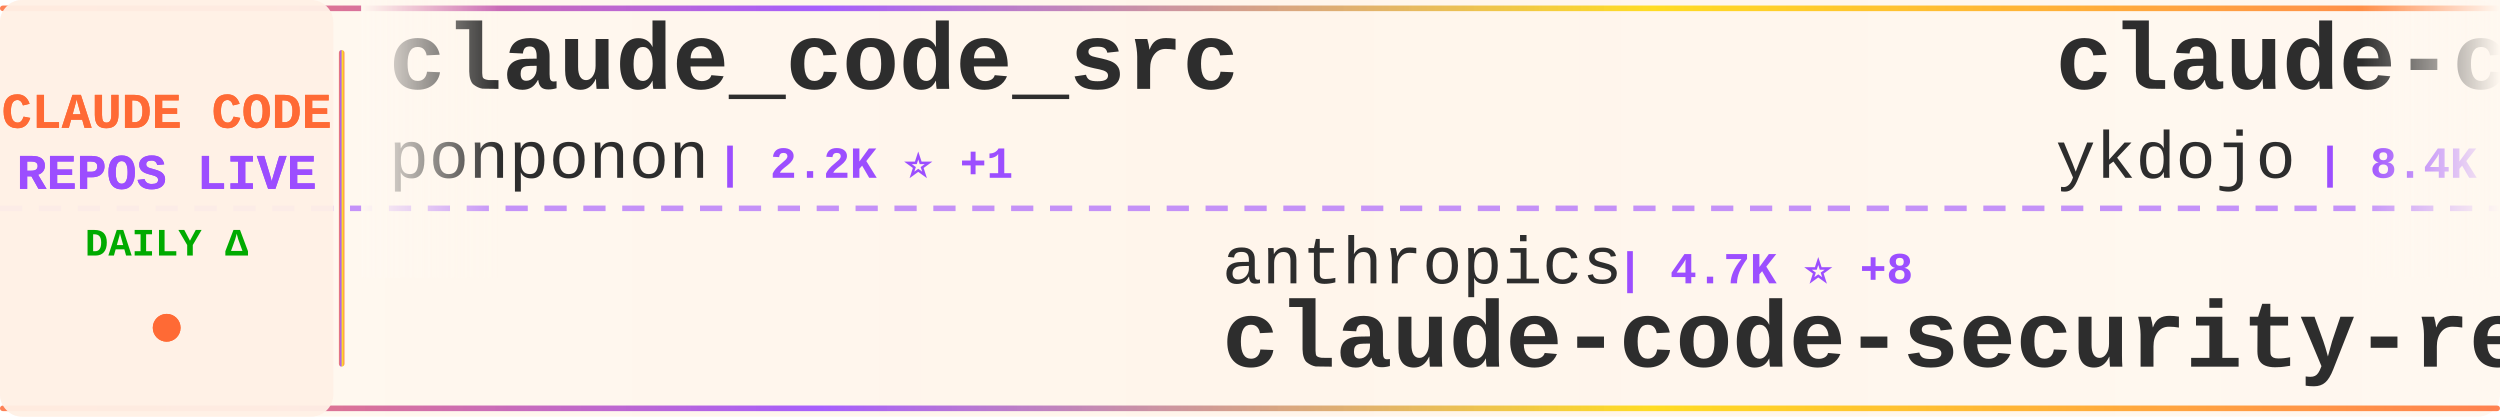
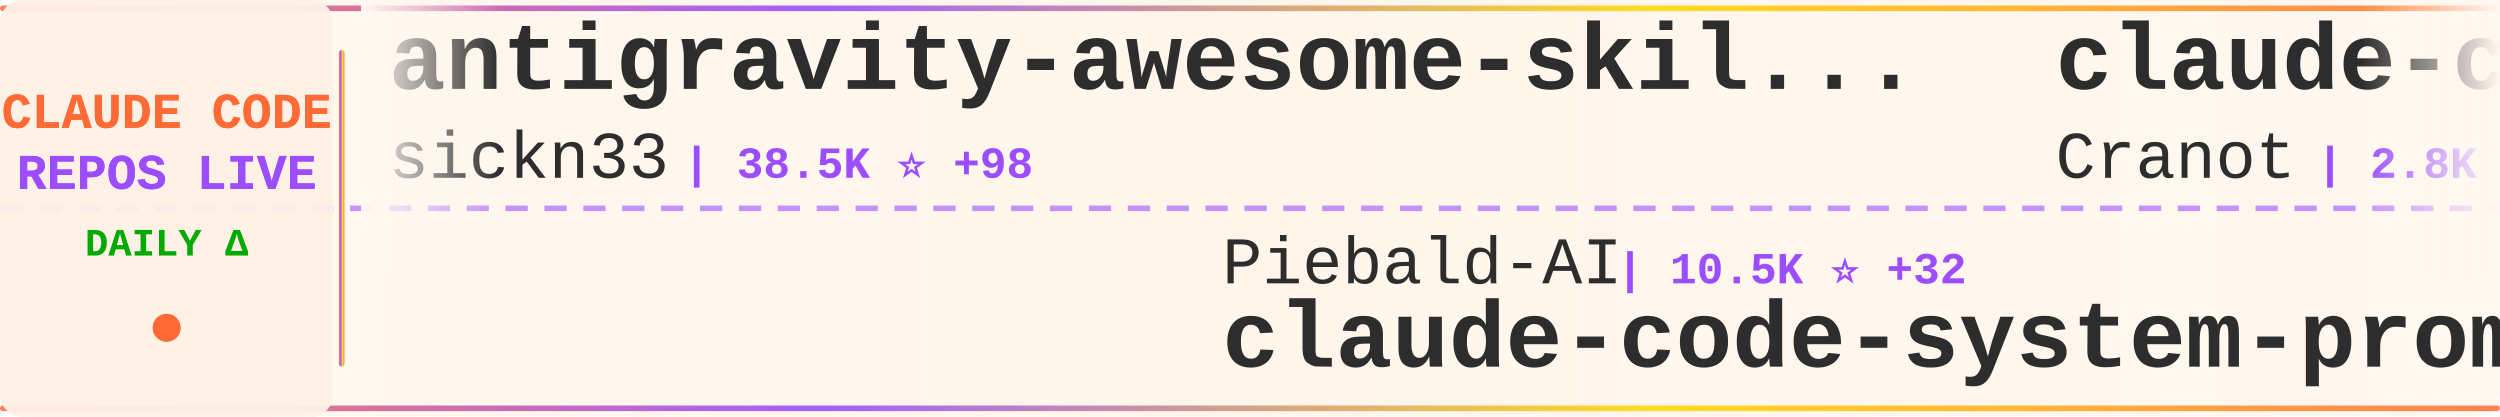
<svg xmlns="http://www.w3.org/2000/svg" width="900" height="150">
  <defs>
    <linearGradient id="tickerBg" x1="0%" y1="0%" x2="100%" y2="0%">
      <stop offset="0%" style="stop-color:#fff8f0;stop-opacity:0.98" />
      <stop offset="50%" style="stop-color:#fff5eb;stop-opacity:1" />
      <stop offset="100%" style="stop-color:#fff8f0;stop-opacity:0.98" />
    </linearGradient>
    <linearGradient id="borderGrad" x1="0%" y1="0%" x2="100%" y2="0%">
      <stop offset="0%" style="stop-color:#FF6B35;stop-opacity:0.85">
        <animate attributeName="stop-opacity" values="0.85;1;0.85" dur="2s" repeatCount="indefinite" />
      </stop>
      <stop offset="33%" style="stop-color:#9C4EFF;stop-opacity:0.9">
        <animate attributeName="stop-opacity" values="0.9;1;0.9" dur="2.2s" repeatCount="indefinite" />
      </stop>
      <stop offset="66%" style="stop-color:#FFD700;stop-opacity:0.85">
        <animate attributeName="stop-opacity" values="0.85;1;0.85" dur="1.8s" repeatCount="indefinite" />
      </stop>
      <stop offset="100%" style="stop-color:#FF6B35;stop-opacity:0.85">
        <animate attributeName="stop-opacity" values="0.85;1;0.85" dur="2s" repeatCount="indefinite" />
      </stop>
    </linearGradient>
    <filter id="textGlow">
      <feGaussianBlur stdDeviation="0.15" result="coloredBlur" />
      <feMerge>
        <feMergeNode in="coloredBlur" />
        <feMergeNode in="SourceGraphic" />
      </feMerge>
    </filter>
    <filter id="metricGlow">
      <feGaussianBlur stdDeviation="0.2" result="coloredBlur" />
      <feMerge>
        <feMergeNode in="coloredBlur" />
        <feMergeNode in="SourceGraphic" />
      </feMerge>
    </filter>
    <linearGradient id="leftFade" x1="0%" y1="0%" x2="100%" y2="0%">
      <stop offset="0%" style="stop-color:#fff8f0;stop-opacity:1" />
      <stop offset="100%" style="stop-color:#fff8f0;stop-opacity:0" />
    </linearGradient>
    <linearGradient id="rightFade" x1="0%" y1="0%" x2="100%" y2="0%">
      <stop offset="0%" style="stop-color:#fff8f0;stop-opacity:0" />
      <stop offset="100%" style="stop-color:#fff8f0;stop-opacity:1" />
    </linearGradient>
  </defs>
  <rect width="900" height="150" fill="url(#tickerBg)" rx="8" />
  <rect x="0" y="2" width="900" height="2" fill="url(#borderGrad)" rx="1" />
  <rect x="0" y="146" width="900" height="2" fill="url(#borderGrad)" rx="1" />
  <line x1="0" y1="75" x2="900" y2="75" stroke="#9C4EFF" stroke-width="2" stroke-dasharray="8 6" opacity="0.6" />
  <rect x="0" y="0" width="120" height="150" fill="#fff0e6" opacity="0.95" rx="8" />
  <text x="60" y="46" font-family="'Courier New', monospace" font-size="18" font-weight="bold" fill="#FF6B35" text-anchor="middle" filter="url(#textGlow)">
    CLAUDE CODE
  </text>
  <text x="60" y="68" font-family="'Courier New', monospace" font-size="18" font-weight="bold" fill="#9C4EFF" text-anchor="middle" filter="url(#textGlow)">
    REPOS LIVE
  </text>
  <text x="60" y="92" font-family="'Courier New', monospace" font-size="14" font-weight="bold" fill="#00aa00" text-anchor="middle">
    DAILY Δ
  </text>
  <circle cx="60" cy="118" r="5" fill="#FF6B35" filter="url(#metricGlow)">
    <animate attributeName="r" values="4;6;4" dur="1.5s" repeatCount="indefinite" />
    <animate attributeName="opacity" values="0.6;1;0.6" dur="1.5s" repeatCount="indefinite" />
  </circle>
  <rect x="122" y="18" width="2" height="114" fill="url(#borderGrad)" rx="1" />
  <clipPath id="tickerClip">
    <rect x="130" y="0" width="770" height="150" />
  </clipPath>
  <g clip-path="url(#tickerClip)">
    <g id="tickerItems">
      <animateTransform attributeName="transform" attributeType="XML" type="translate" from="0 0" to="-3000 0" dur="54s" repeatCount="indefinite" />
      <g transform="translate(0, 0)">
-         <text x="140" y="32" font-family="'Courier New', monospace" font-size="34" font-weight="bold" fill="#2d2d2d">claude_code_src</text>
-         <text x="140" y="64" font-family="'Courier New', monospace" font-size="24" font-weight="normal" fill="#2d2d2d" opacity="1.0">ponponon</text>
-         <text x="258" y="64" font-family="'Courier New', monospace" font-size="16" font-weight="bold" fill="#9C4EFF"> | 2.2K ⭐ +1</text>
+         <text x="140" y="32" font-family="'Courier New', monospace" font-size="34" font-weight="bold" fill="#2d2d2d">antigravity-awesome-skil...</text>
+         <text x="140" y="64" font-family="'Courier New', monospace" font-size="24" font-weight="normal" fill="#2d2d2d" opacity="1.0">sickn33</text>
+         <text x="246" y="64" font-family="'Courier New', monospace" font-size="16" font-weight="bold" fill="#9C4EFF"> | 38.5K ⭐ +98</text>
      </g>
      <g transform="translate(300, 0)">
-         <text x="140" y="102" font-family="'Courier New', monospace" font-size="24" font-weight="normal" fill="#2d2d2d" opacity="1.0">anthropics</text>
-         <text x="282" y="102" font-family="'Courier New', monospace" font-size="16" font-weight="bold" fill="#9C4EFF"> | 4.7K ⭐ +8</text>
-         <text x="140" y="132" font-family="'Courier New', monospace" font-size="34" font-weight="bold" fill="#2d2d2d">claude-code-security-rev...</text>
+         <text x="140" y="102" font-family="'Courier New', monospace" font-size="24" font-weight="normal" fill="#2d2d2d" opacity="1.0">Piebald-AI</text>
+         <text x="282" y="102" font-family="'Courier New', monospace" font-size="16" font-weight="bold" fill="#9C4EFF"> | 10.5K ⭐ +32</text>
+         <text x="140" y="132" font-family="'Courier New', monospace" font-size="34" font-weight="bold" fill="#2d2d2d">claude-code-system-promp...</text>
      </g>
      <g transform="translate(600, 0)">
-         <text x="140" y="32" font-family="'Courier New', monospace" font-size="34" font-weight="bold" fill="#2d2d2d">claude-code-tips</text>
-         <text x="140" y="64" font-family="'Courier New', monospace" font-size="24" font-weight="normal" fill="#2d2d2d" opacity="1.0">ykdojo</text>
-         <text x="234" y="64" font-family="'Courier New', monospace" font-size="16" font-weight="bold" fill="#9C4EFF"> | 8.4K ⭐ +18</text>
+         <text x="140" y="32" font-family="'Courier New', monospace" font-size="34" font-weight="bold" fill="#2d2d2d">claude-code-guide</text>
+         <text x="140" y="64" font-family="'Courier New', monospace" font-size="24" font-weight="normal" fill="#2d2d2d" opacity="1.0">Cranot</text>
+         <text x="234" y="64" font-family="'Courier New', monospace" font-size="16" font-weight="bold" fill="#9C4EFF"> | 2.8K ⭐ +6</text>
      </g>
      <g transform="translate(900, 0)">
-         <text x="140" y="102" font-family="'Courier New', monospace" font-size="24" font-weight="normal" fill="#2d2d2d" opacity="1.0">ding113</text>
-         <text x="246" y="102" font-family="'Courier New', monospace" font-size="16" font-weight="bold" fill="#9C4EFF"> | 2.9K ⭐ +6</text>
-         <text x="140" y="132" font-family="'Courier New', monospace" font-size="34" font-weight="bold" fill="#2d2d2d">claude-code-hub</text>
+         <text x="140" y="102" font-family="'Courier New', monospace" font-size="24" font-weight="normal" fill="#2d2d2d" opacity="1.0">multica-ai</text>
+         <text x="282" y="102" font-family="'Courier New', monospace" font-size="16" font-weight="bold" fill="#9C4EFF"> | 151.3K ⭐ +2.5K</text>
+         <text x="140" y="132" font-family="'Courier New', monospace" font-size="34" font-weight="bold" fill="#2d2d2d">andrej-karpathy-skills</text>
      </g>
      <g transform="translate(1200, 0)">
-         <text x="140" y="32" font-family="'Courier New', monospace" font-size="34" font-weight="bold" fill="#2d2d2d">claude-code-reverse</text>
-         <text x="140" y="64" font-family="'Courier New', monospace" font-size="24" font-weight="normal" fill="#2d2d2d" opacity="1.0">Yuyz0112</text>
-         <text x="258" y="64" font-family="'Courier New', monospace" font-size="16" font-weight="bold" fill="#9C4EFF"> | 2.4K ⭐</text>
+         <text x="140" y="32" font-family="'Courier New', monospace" font-size="34" font-weight="bold" fill="#2d2d2d">sc-claude-code-files</text>
+         <text x="140" y="64" font-family="'Courier New', monospace" font-size="24" font-weight="normal" fill="#2d2d2d" opacity="1.0">https-deeplearning-ai</text>
+         <text x="414" y="64" font-family="'Courier New', monospace" font-size="16" font-weight="bold" fill="#9C4EFF"> | 516 ⭐</text>
      </g>
      <g transform="translate(1500, 0)">
-         <text x="140" y="102" font-family="'Courier New', monospace" font-size="24" font-weight="normal" fill="#2d2d2d" opacity="1.0">Cranot</text>
-         <text x="234" y="102" font-family="'Courier New', monospace" font-size="16" font-weight="bold" fill="#9C4EFF"> | 2.8K ⭐ +6</text>
-         <text x="140" y="132" font-family="'Courier New', monospace" font-size="34" font-weight="bold" fill="#2d2d2d">claude-code-guide</text>
+         <text x="140" y="102" font-family="'Courier New', monospace" font-size="24" font-weight="normal" fill="#2d2d2d" opacity="1.0">Alishahryar1</text>
+         <text x="306" y="102" font-family="'Courier New', monospace" font-size="16" font-weight="bold" fill="#9C4EFF"> | 28.9K ⭐ +550</text>
+         <text x="140" y="132" font-family="'Courier New', monospace" font-size="34" font-weight="bold" fill="#2d2d2d">free-claude-code</text>
      </g>
      <g transform="translate(1800, 0)">
-         <text x="140" y="32" font-family="'Courier New', monospace" font-size="34" font-weight="bold" fill="#2d2d2d">claude-code-best-practic...</text>
-         <text x="140" y="64" font-family="'Courier New', monospace" font-size="24" font-weight="normal" fill="#2d2d2d" opacity="1.0">shanraisshan</text>
-         <text x="306" y="64" font-family="'Courier New', monospace" font-size="16" font-weight="bold" fill="#9C4EFF"> | 54.6K ⭐ +102</text>
+         <text x="140" y="32" font-family="'Courier New', monospace" font-size="34" font-weight="bold" fill="#2d2d2d">awesome-claude-code-tool...</text>
+         <text x="140" y="64" font-family="'Courier New', monospace" font-size="24" font-weight="normal" fill="#2d2d2d" opacity="1.0">rohitg00</text>
+         <text x="258" y="64" font-family="'Courier New', monospace" font-size="16" font-weight="bold" fill="#9C4EFF"> | 1.8K ⭐ +7</text>
      </g>
      <g transform="translate(2100, 0)">
-         <text x="140" y="102" font-family="'Courier New', monospace" font-size="24" font-weight="normal" fill="#2d2d2d" opacity="1.0">diet103</text>
-         <text x="246" y="102" font-family="'Courier New', monospace" font-size="16" font-weight="bold" fill="#9C4EFF"> | 9.7K ⭐ +2</text>
-         <text x="140" y="132" font-family="'Courier New', monospace" font-size="34" font-weight="bold" fill="#2d2d2d">claude-code-infrastructu...</text>
+         <text x="140" y="102" font-family="'Courier New', monospace" font-size="24" font-weight="normal" fill="#2d2d2d" opacity="1.0">disler</text>
+         <text x="234" y="102" font-family="'Courier New', monospace" font-size="16" font-weight="bold" fill="#9C4EFF"> | 3.7K ⭐ +3</text>
+         <text x="140" y="132" font-family="'Courier New', monospace" font-size="34" font-weight="bold" fill="#2d2d2d">claude-code-hooks-master...</text>
      </g>
      <g transform="translate(2400, 0)">
-         <text x="140" y="32" font-family="'Courier New', monospace" font-size="34" font-weight="bold" fill="#2d2d2d">ECC</text>
-         <text x="140" y="64" font-family="'Courier New', monospace" font-size="24" font-weight="normal" fill="#2d2d2d" opacity="1.0">affaan-m</text>
-         <text x="258" y="64" font-family="'Courier New', monospace" font-size="16" font-weight="bold" fill="#9C4EFF"> | 189.8K ⭐ +1.1K</text>
+         <text x="140" y="32" font-family="'Courier New', monospace" font-size="34" font-weight="bold" fill="#2d2d2d">claude-code-spec-workflo...</text>
+         <text x="140" y="64" font-family="'Courier New', monospace" font-size="24" font-weight="normal" fill="#2d2d2d" opacity="1.0">Pimzino</text>
+         <text x="246" y="64" font-family="'Courier New', monospace" font-size="16" font-weight="bold" fill="#9C4EFF"> | 3.7K ⭐ +2</text>
      </g>
      <g transform="translate(2700, 0)">
-         <text x="140" y="102" font-family="'Courier New', monospace" font-size="24" font-weight="normal" fill="#2d2d2d" opacity="1.0">Alishahryar1</text>
-         <text x="306" y="102" font-family="'Courier New', monospace" font-size="16" font-weight="bold" fill="#9C4EFF"> | 28.9K ⭐ +547</text>
-         <text x="140" y="132" font-family="'Courier New', monospace" font-size="34" font-weight="bold" fill="#2d2d2d">free-claude-code</text>
+         <text x="140" y="102" font-family="'Courier New', monospace" font-size="24" font-weight="normal" fill="#2d2d2d" opacity="1.0">davila7</text>
+         <text x="246" y="102" font-family="'Courier New', monospace" font-size="16" font-weight="bold" fill="#9C4EFF"> | 27.5K ⭐ +32</text>
+         <text x="140" y="132" font-family="'Courier New', monospace" font-size="34" font-weight="bold" fill="#2d2d2d">claude-code-templates</text>
      </g>
      <g transform="translate(3000, 0)">
-         <text x="140" y="32" font-family="'Courier New', monospace" font-size="34" font-weight="bold" fill="#2d2d2d">claude_code_src</text>
-         <text x="140" y="64" font-family="'Courier New', monospace" font-size="24" font-weight="normal" fill="#2d2d2d" opacity="1.0">ponponon</text>
-         <text x="258" y="64" font-family="'Courier New', monospace" font-size="16" font-weight="bold" fill="#9C4EFF"> | 2.2K ⭐ +1</text>
+         <text x="140" y="32" font-family="'Courier New', monospace" font-size="34" font-weight="bold" fill="#2d2d2d">antigravity-awesome-skil...</text>
+         <text x="140" y="64" font-family="'Courier New', monospace" font-size="24" font-weight="normal" fill="#2d2d2d" opacity="1.0">sickn33</text>
+         <text x="246" y="64" font-family="'Courier New', monospace" font-size="16" font-weight="bold" fill="#9C4EFF"> | 38.5K ⭐ +98</text>
      </g>
      <g transform="translate(3300, 0)">
-         <text x="140" y="102" font-family="'Courier New', monospace" font-size="24" font-weight="normal" fill="#2d2d2d" opacity="1.0">anthropics</text>
-         <text x="282" y="102" font-family="'Courier New', monospace" font-size="16" font-weight="bold" fill="#9C4EFF"> | 4.7K ⭐ +8</text>
-         <text x="140" y="132" font-family="'Courier New', monospace" font-size="34" font-weight="bold" fill="#2d2d2d">claude-code-security-rev...</text>
+         <text x="140" y="102" font-family="'Courier New', monospace" font-size="24" font-weight="normal" fill="#2d2d2d" opacity="1.0">Piebald-AI</text>
+         <text x="282" y="102" font-family="'Courier New', monospace" font-size="16" font-weight="bold" fill="#9C4EFF"> | 10.5K ⭐ +32</text>
+         <text x="140" y="132" font-family="'Courier New', monospace" font-size="34" font-weight="bold" fill="#2d2d2d">claude-code-system-promp...</text>
      </g>
      <g transform="translate(3600, 0)">
-         <text x="140" y="32" font-family="'Courier New', monospace" font-size="34" font-weight="bold" fill="#2d2d2d">claude-code-tips</text>
-         <text x="140" y="64" font-family="'Courier New', monospace" font-size="24" font-weight="normal" fill="#2d2d2d" opacity="1.0">ykdojo</text>
-         <text x="234" y="64" font-family="'Courier New', monospace" font-size="16" font-weight="bold" fill="#9C4EFF"> | 8.4K ⭐ +18</text>
+         <text x="140" y="32" font-family="'Courier New', monospace" font-size="34" font-weight="bold" fill="#2d2d2d">claude-code-guide</text>
+         <text x="140" y="64" font-family="'Courier New', monospace" font-size="24" font-weight="normal" fill="#2d2d2d" opacity="1.0">Cranot</text>
+         <text x="234" y="64" font-family="'Courier New', monospace" font-size="16" font-weight="bold" fill="#9C4EFF"> | 2.8K ⭐ +6</text>
      </g>
      <g transform="translate(3900, 0)">
-         <text x="140" y="102" font-family="'Courier New', monospace" font-size="24" font-weight="normal" fill="#2d2d2d" opacity="1.0">ding113</text>
-         <text x="246" y="102" font-family="'Courier New', monospace" font-size="16" font-weight="bold" fill="#9C4EFF"> | 2.9K ⭐ +6</text>
-         <text x="140" y="132" font-family="'Courier New', monospace" font-size="34" font-weight="bold" fill="#2d2d2d">claude-code-hub</text>
+         <text x="140" y="102" font-family="'Courier New', monospace" font-size="24" font-weight="normal" fill="#2d2d2d" opacity="1.0">multica-ai</text>
+         <text x="282" y="102" font-family="'Courier New', monospace" font-size="16" font-weight="bold" fill="#9C4EFF"> | 151.3K ⭐ +2.5K</text>
+         <text x="140" y="132" font-family="'Courier New', monospace" font-size="34" font-weight="bold" fill="#2d2d2d">andrej-karpathy-skills</text>
      </g>
    </g>
  </g>
  <rect x="130" y="0" width="50" height="100" fill="url(#leftFade)" />
  <rect x="850" y="0" width="50" height="100" fill="url(#rightFade)" />
</svg>
